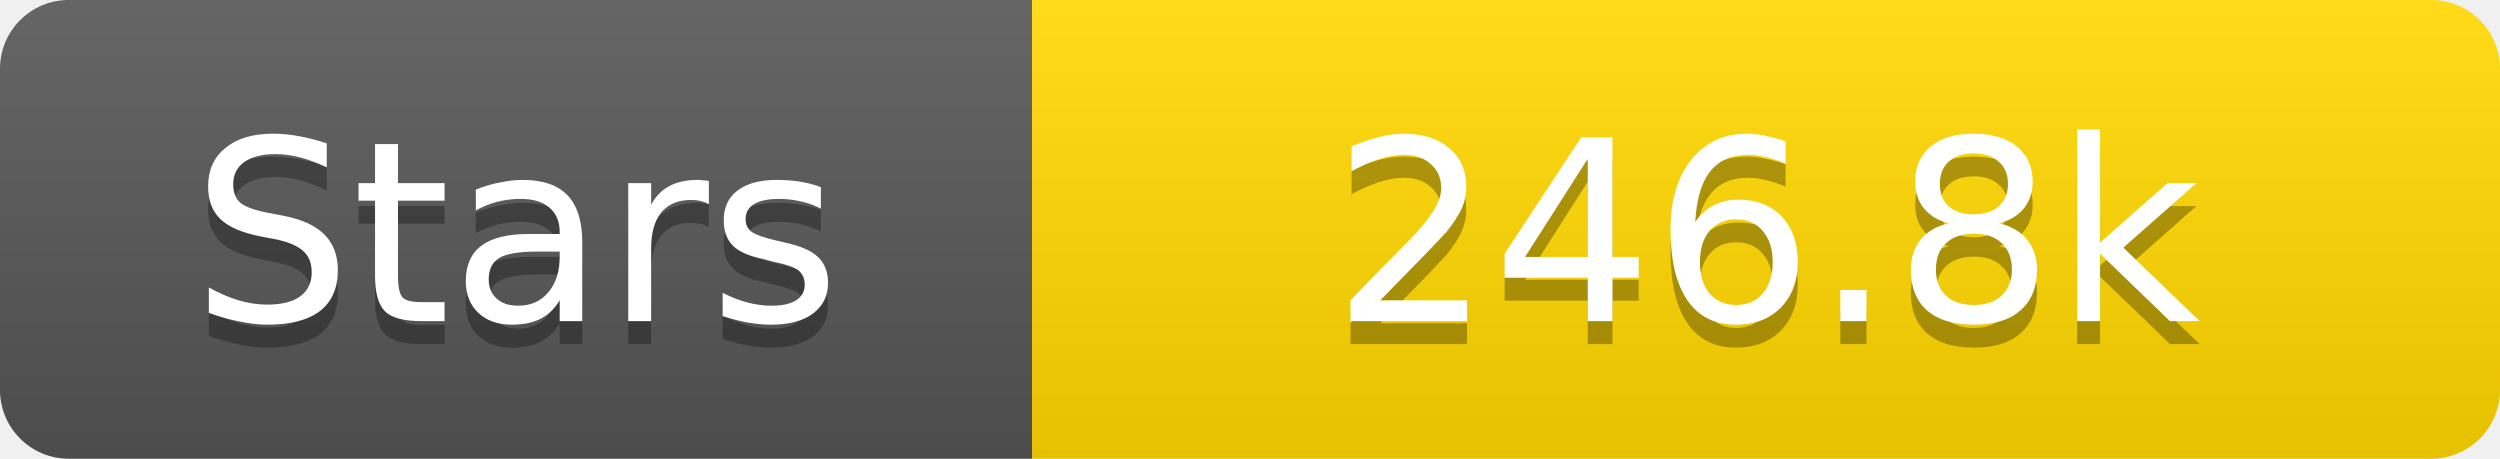
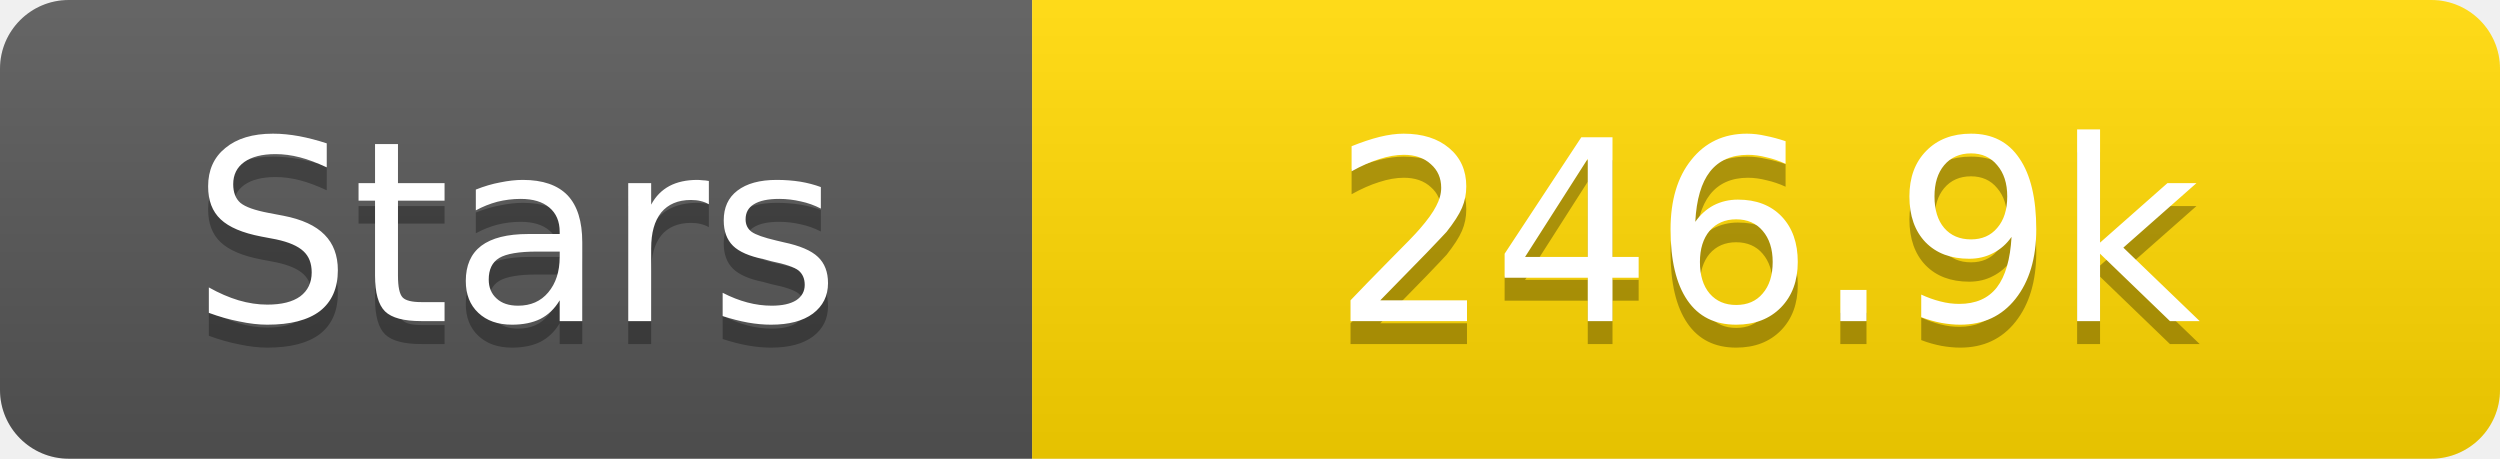
<svg xmlns="http://www.w3.org/2000/svg" width="109" height="20">
  <linearGradient id="s" x2="0" y2="100%">
    <stop offset="0" stop-color="#fff" stop-opacity=".1" />
    <stop offset="1" stop-opacity=".1" />
  </linearGradient>
  <clipPath id="r">
    <rect width="109" height="20" rx="3" fill="#fff" />
  </clipPath>
  <g clip-path="url(#r)">
    <rect width="45" height="20" fill="#555" />
    <rect x="45" width="64" height="20" fill="#ffd700" />
    <rect width="109" height="20" fill="url(#s)" />
  </g>
  <g fill="#fff" text-anchor="middle" font-family="Verdana,Geneva,DejaVu Sans,sans-serif" text-rendering="geometricPrecision" font-size="11">
    <text x="22.5" y="15" fill="#010101" fill-opacity=".3">Stars</text>
    <text x="22.5" y="14">Stars</text>
-     <text x="77.0" y="15" fill="#010101" fill-opacity=".3">246.8k</text>
-     <text x="77.0" y="14">246.8k</text>
+     <text x="77.0" y="15" fill="#010101" fill-opacity=".3">246.9k</text>
+     <text x="77.0" y="14">246.9k</text>
  </g>
</svg>
